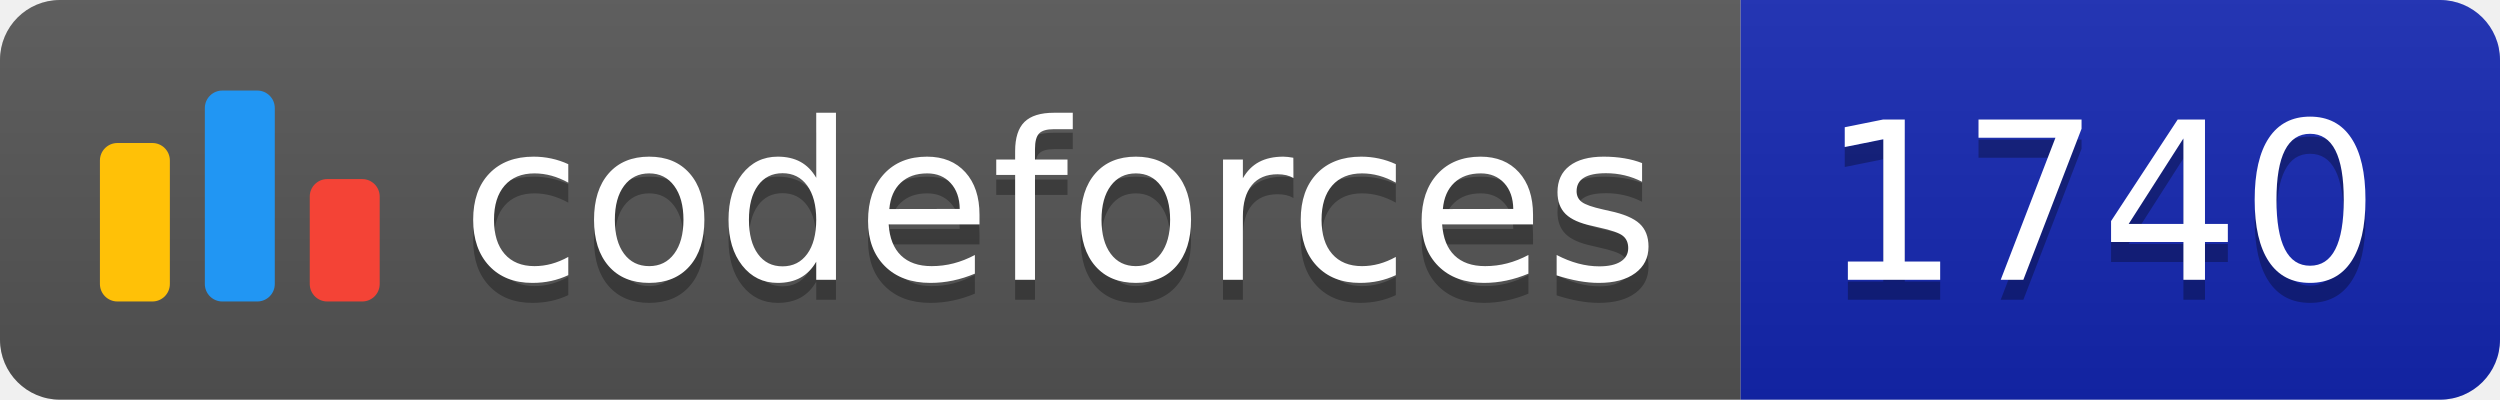
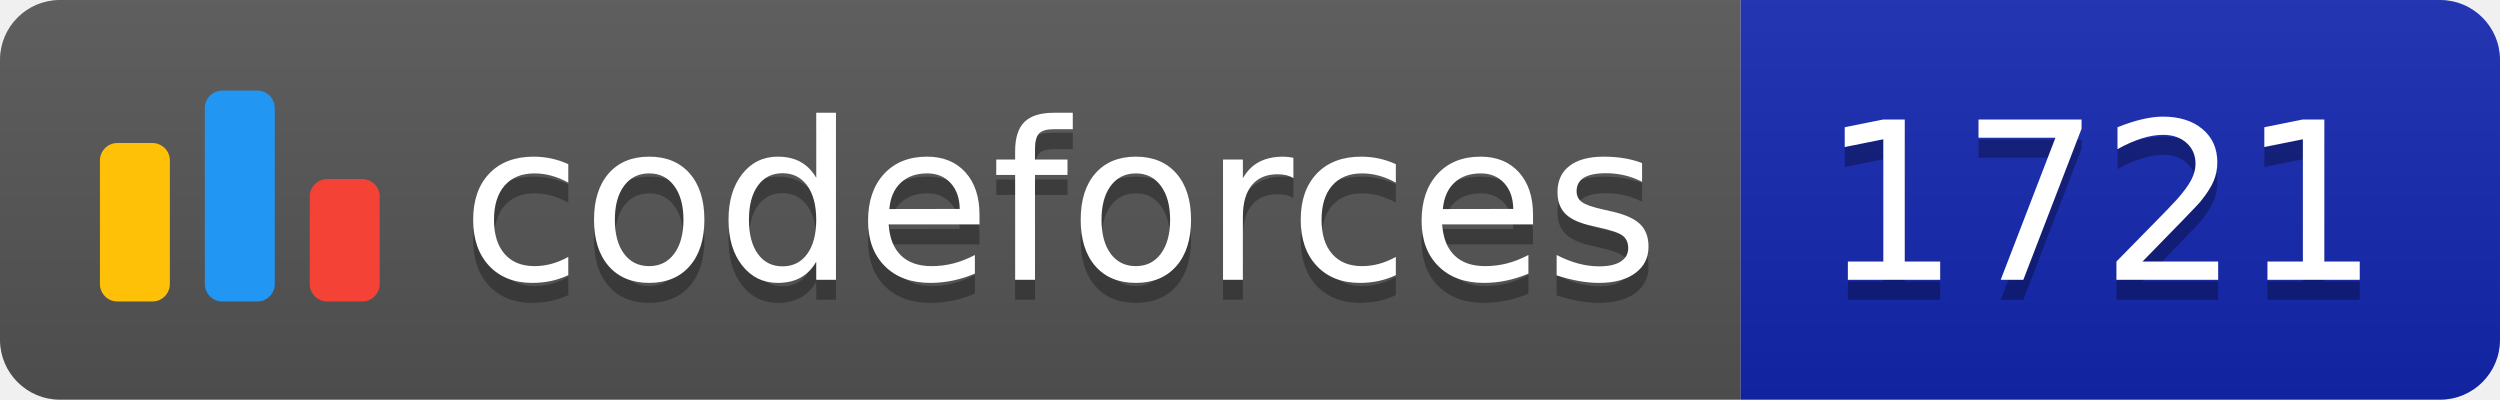
<svg xmlns="http://www.w3.org/2000/svg" width="125.1" height="20">
  <linearGradient id="smooth" x2="0" y2="100%">
    <stop offset="0" stop-color="#bbb" stop-opacity=".1" />
    <stop offset="1" stop-opacity=".1" />
  </linearGradient>
  <clipPath id="round">
    <rect width="125.1" height="20" rx="3" fill="#fff" />
  </clipPath>
  <g clip-path="url(#round)">
    <rect width="87.1" height="20" fill="#555" />
    <rect x="87.1" width="38.0" height="20" fill="#1427B2" />
    <rect width="125.1" height="20" fill="url(#smooth)" />
  </g>
  <g fill="#fff" text-anchor="middle" font-family="DejaVu Sans,Verdana,Geneva,sans-serif" font-size="110">
    <svg x="5" y="3" class="logo" width="14" height="14" viewBox="0 0 32 25" fill="none">
      <rect y="6" width="8" height="18.125" rx="2" fill="#FFC107" />
      <rect x="24" y="10.125" width="8" height="14" rx="2" fill="#F44336" />
      <rect x="12" width="8" height="24.125" rx="2" fill="#2196F3" />
    </svg>
    <text x="530.5" y="150" fill="#010101" fill-opacity=".3" transform="scale(0.1)" textLength="601.0" lengthAdjust="spacing">codeforces
        </text>
    <text x="530.5" y="140" transform="scale(0.1)" textLength="601.0" lengthAdjust="spacing">codeforces</text>
-     <text x="1051.0" y="150" fill="#010101" fill-opacity=".3" transform="scale(0.1)" textLength="280.0" lengthAdjust="spacing">1740
+     <text x="1051.0" y="150" fill="#010101" fill-opacity=".3" transform="scale(0.1)" textLength="280.0" lengthAdjust="spacing">1721
        </text>
-     <text x="1051.0" y="140" transform="scale(0.1)" textLength="280.0" lengthAdjust="spacing">1740</text>
+     <text x="1051.0" y="140" transform="scale(0.1)" textLength="280.0" lengthAdjust="spacing">1721</text>
  </g>
</svg>
